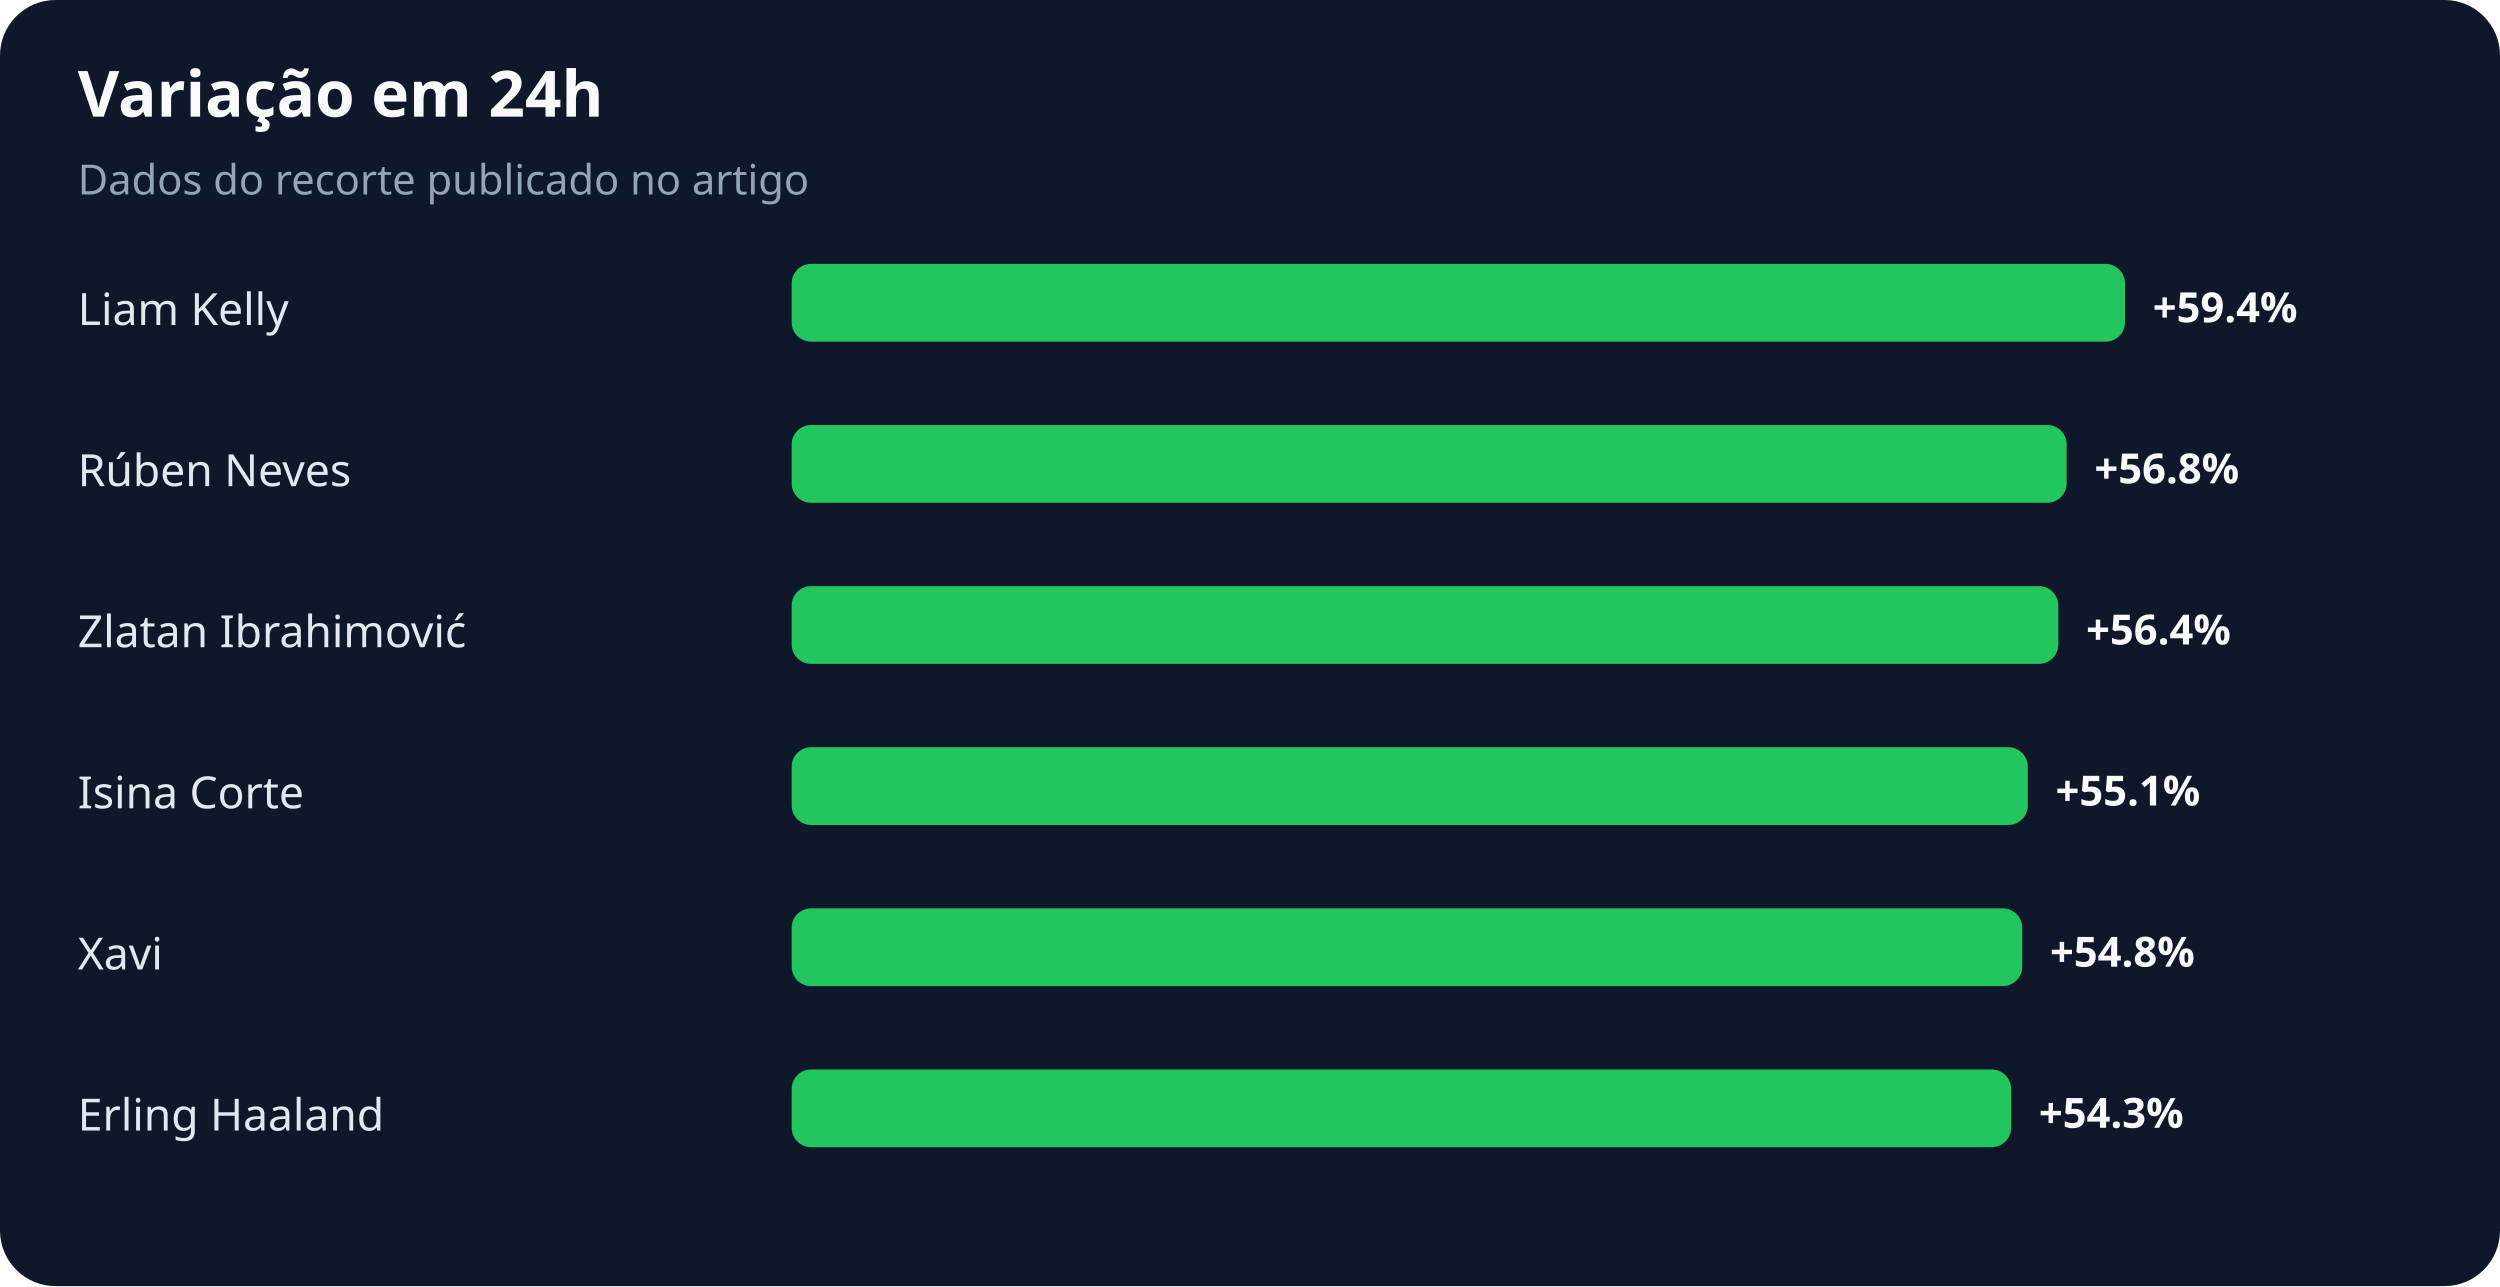
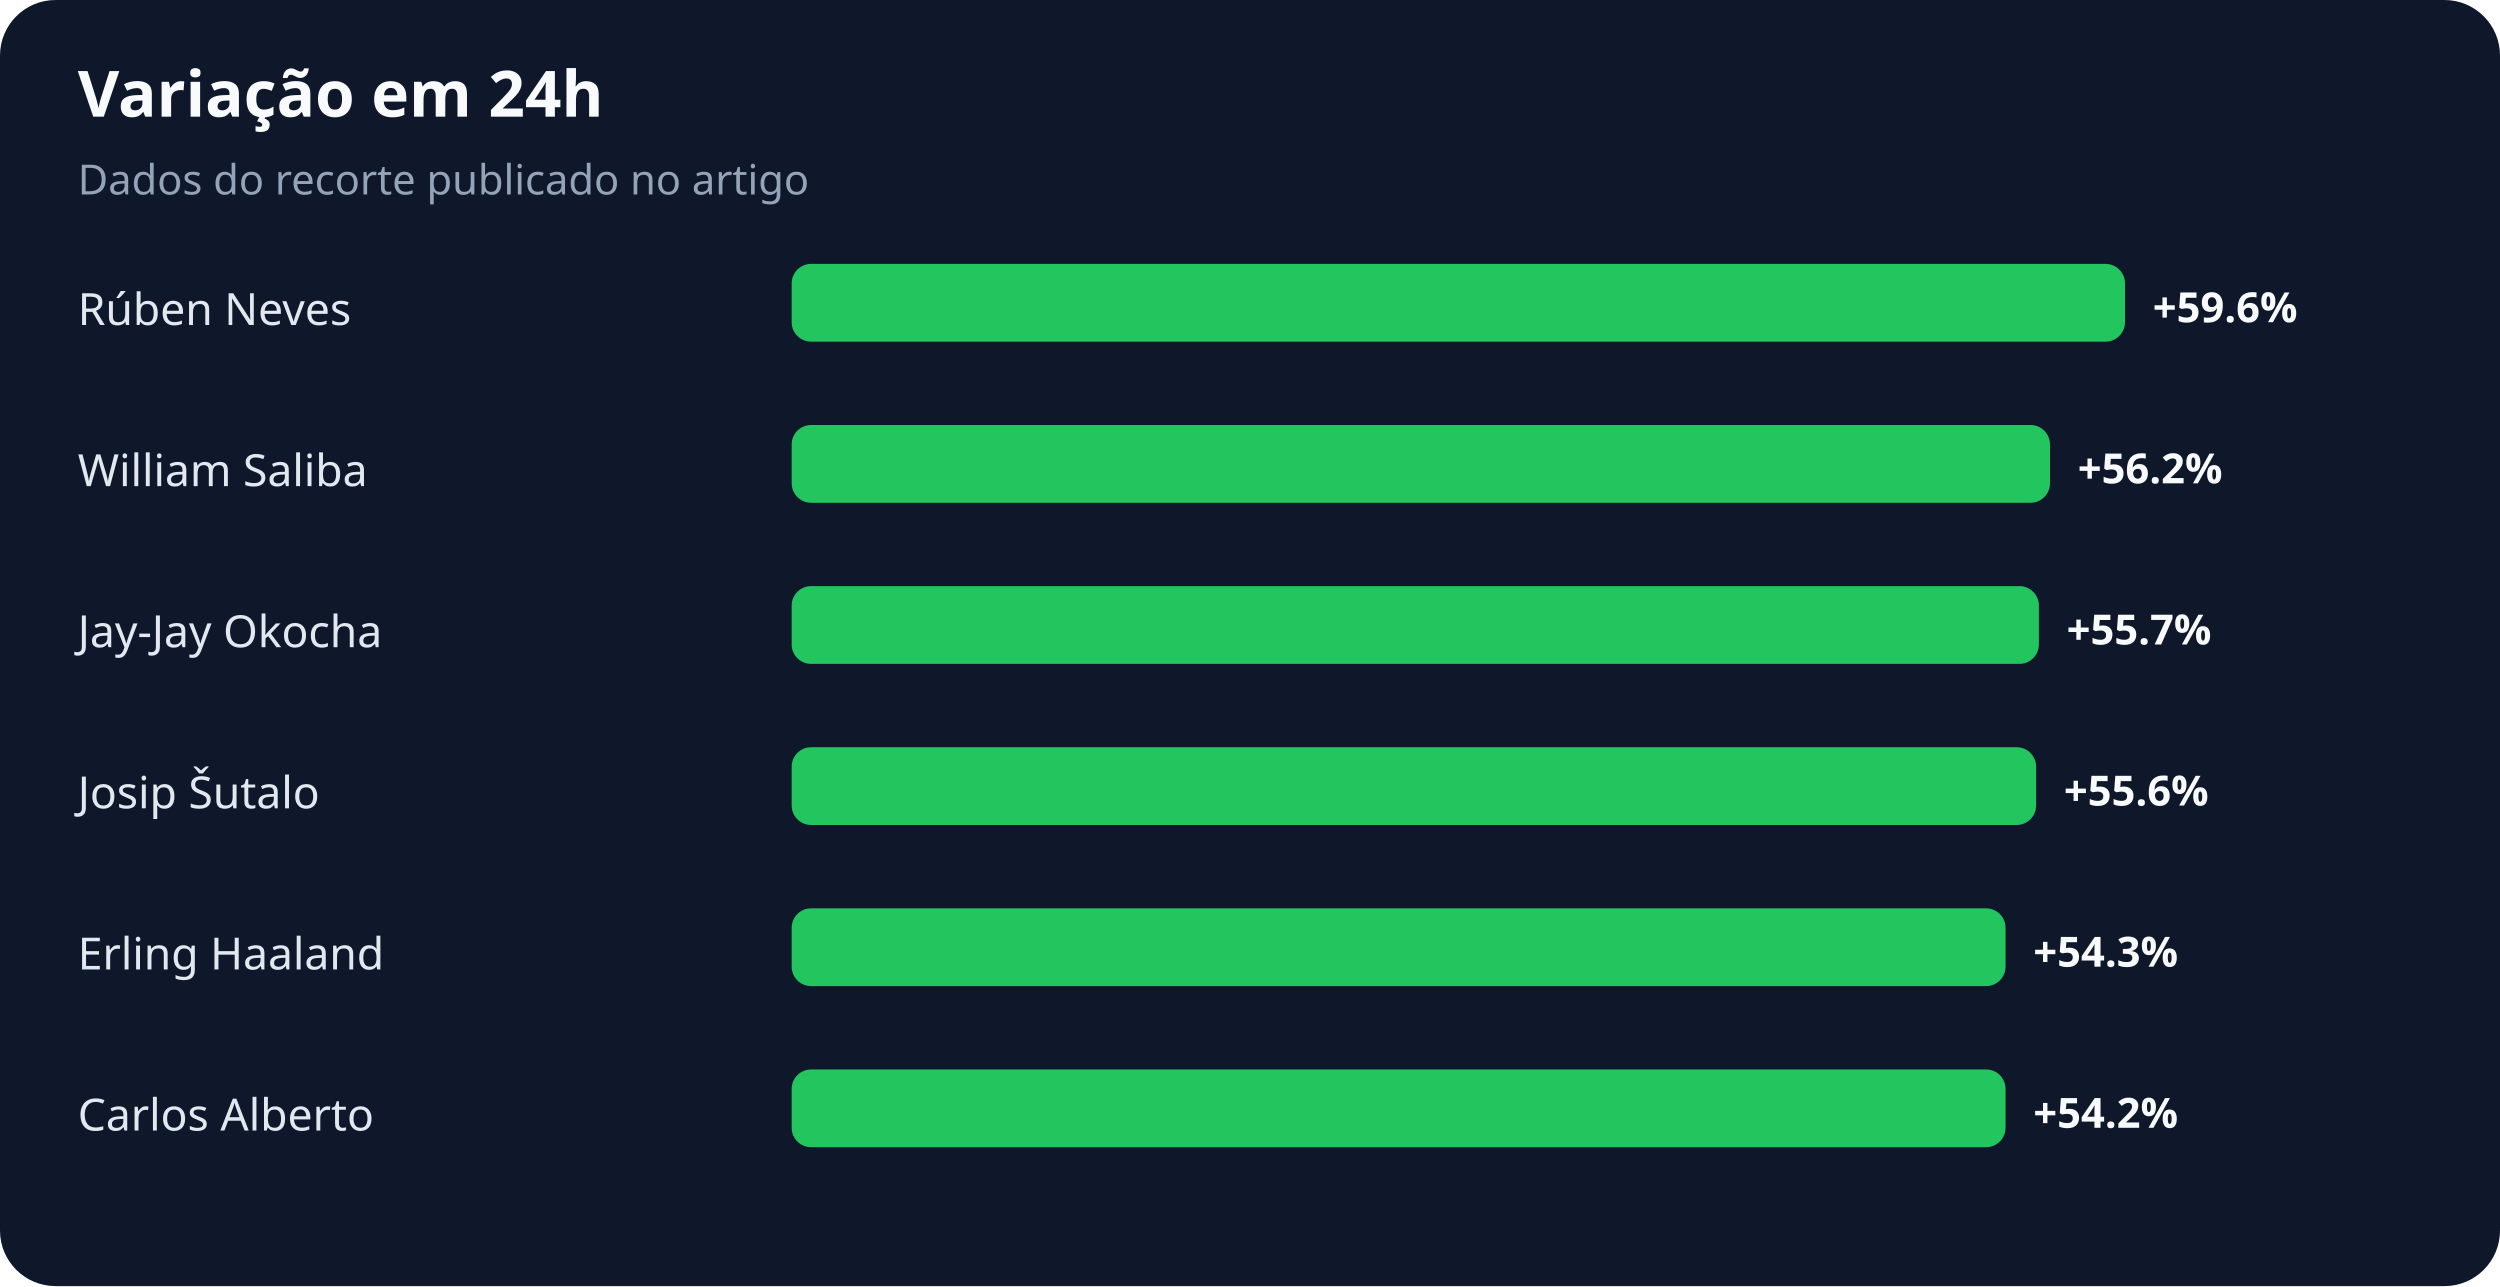
<svg xmlns="http://www.w3.org/2000/svg" width="900" height="463" viewBox="0 0 900 463" role="img" aria-labelledby="title desc">
  <rect width="100%" height="100%" rx="20" fill="#0f172a" />
  <text x="28" y="42" fill="#f8fafc" font-family="system-ui,sans-serif" font-size="23" font-weight="700">Variação em 24h</text>
  <text x="28" y="70" fill="#94a3b8" font-family="system-ui,sans-serif" font-size="15">Dados do recorte publicado no artigo</text>
-   <text x="28" y="117" fill="#e2e8f0" font-family="system-ui,sans-serif" font-size="16">Liam Kelly</text>
+   <text x="28" y="117" fill="#e2e8f0" font-family="system-ui,sans-serif" font-size="16">Rúben Neves</text>
  <rect x="285" y="95" width="480" height="28" rx="7" fill="#22c55e" />
-   <text x="775" y="116" fill="#f8fafc" font-family="system-ui,sans-serif" font-size="15" font-weight="700">+59.4%</text>
-   <text x="28" y="175" fill="#e2e8f0" font-family="system-ui,sans-serif" font-size="16">Rúben Neves</text>
-   <rect x="285" y="153" width="459" height="28" rx="7" fill="#22c55e" />
-   <text x="754" y="174" fill="#f8fafc" font-family="system-ui,sans-serif" font-size="15" font-weight="700">+56.8%</text>
-   <text x="28" y="233" fill="#e2e8f0" font-family="system-ui,sans-serif" font-size="16">Zlatan Ibrahimović</text>
-   <rect x="285" y="211" width="456" height="28" rx="7" fill="#22c55e" />
-   <text x="751" y="232" fill="#f8fafc" font-family="system-ui,sans-serif" font-size="15" font-weight="700">+56.4%</text>
-   <text x="28" y="291" fill="#e2e8f0" font-family="system-ui,sans-serif" font-size="16">Isina Corte</text>
-   <rect x="285" y="269" width="445" height="28" rx="7" fill="#22c55e" />
-   <text x="740" y="290" fill="#f8fafc" font-family="system-ui,sans-serif" font-size="15" font-weight="700">+55.1%</text>
-   <text x="28" y="349" fill="#e2e8f0" font-family="system-ui,sans-serif" font-size="16">Xavi</text>
-   <rect x="285" y="327" width="443" height="28" rx="7" fill="#22c55e" />
-   <text x="738" y="348" fill="#f8fafc" font-family="system-ui,sans-serif" font-size="15" font-weight="700">+54.8%</text>
-   <text x="28" y="407" fill="#e2e8f0" font-family="system-ui,sans-serif" font-size="16">Erling Haaland</text>
-   <rect x="285" y="385" width="439" height="28" rx="7" fill="#22c55e" />
-   <text x="734" y="406" fill="#f8fafc" font-family="system-ui,sans-serif" font-size="15" font-weight="700">+54.3%</text>
+   <text x="775" y="116" fill="#f8fafc" font-family="system-ui,sans-serif" font-size="15" font-weight="700">+59.6%</text>
+   <text x="28" y="175" fill="#e2e8f0" font-family="system-ui,sans-serif" font-size="16">William Saliba</text>
+   <rect x="285" y="153" width="453" height="28" rx="7" fill="#22c55e" />
+   <text x="748" y="174" fill="#f8fafc" font-family="system-ui,sans-serif" font-size="15" font-weight="700">+56.2%</text>
+   <text x="28" y="233" fill="#e2e8f0" font-family="system-ui,sans-serif" font-size="16">Jay-Jay Okocha</text>
+   <rect x="285" y="211" width="449" height="28" rx="7" fill="#22c55e" />
+   <text x="744" y="232" fill="#f8fafc" font-family="system-ui,sans-serif" font-size="15" font-weight="700">+55.7%</text>
+   <text x="28" y="291" fill="#e2e8f0" font-family="system-ui,sans-serif" font-size="16">Josip Šutalo</text>
+   <rect x="285" y="269" width="448" height="28" rx="7" fill="#22c55e" />
+   <text x="743" y="290" fill="#f8fafc" font-family="system-ui,sans-serif" font-size="15" font-weight="700">+55.6%</text>
+   <text x="28" y="349" fill="#e2e8f0" font-family="system-ui,sans-serif" font-size="16">Erling Haaland</text>
+   <rect x="285" y="327" width="437" height="28" rx="7" fill="#22c55e" />
+   <text x="732" y="348" fill="#f8fafc" font-family="system-ui,sans-serif" font-size="15" font-weight="700">+54.3%</text>
+   <text x="28" y="407" fill="#e2e8f0" font-family="system-ui,sans-serif" font-size="16">Carlos Alberto</text>
+   <rect x="285" y="385" width="437" height="28" rx="7" fill="#22c55e" />
+   <text x="732" y="406" fill="#f8fafc" font-family="system-ui,sans-serif" font-size="15" font-weight="700">+54.2%</text>
</svg>
